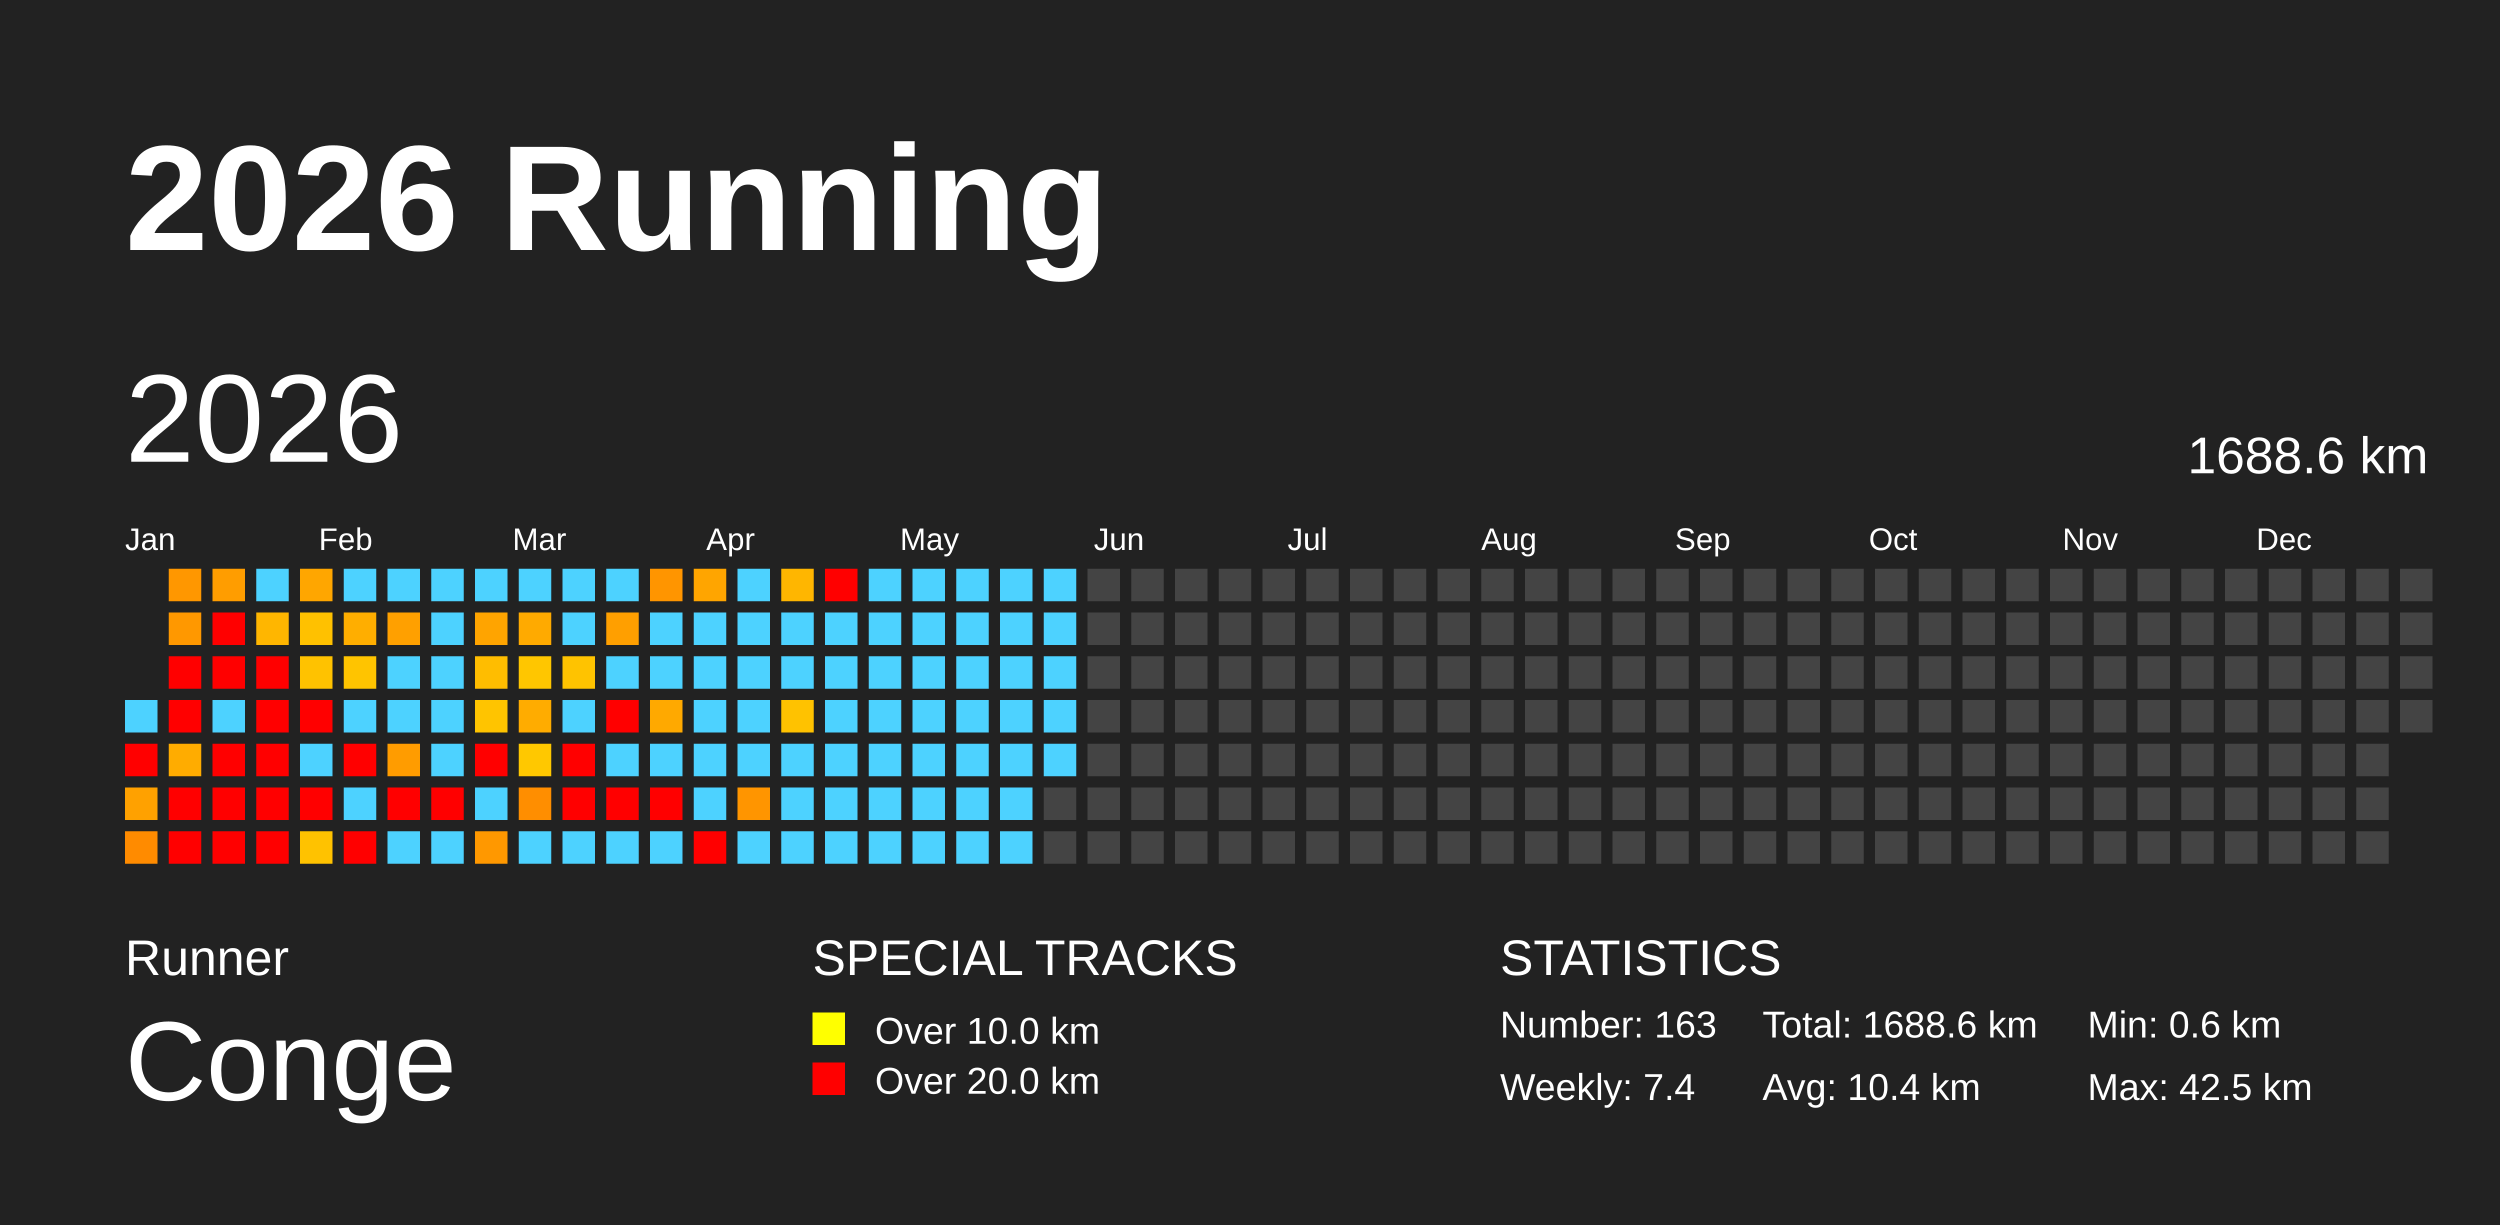
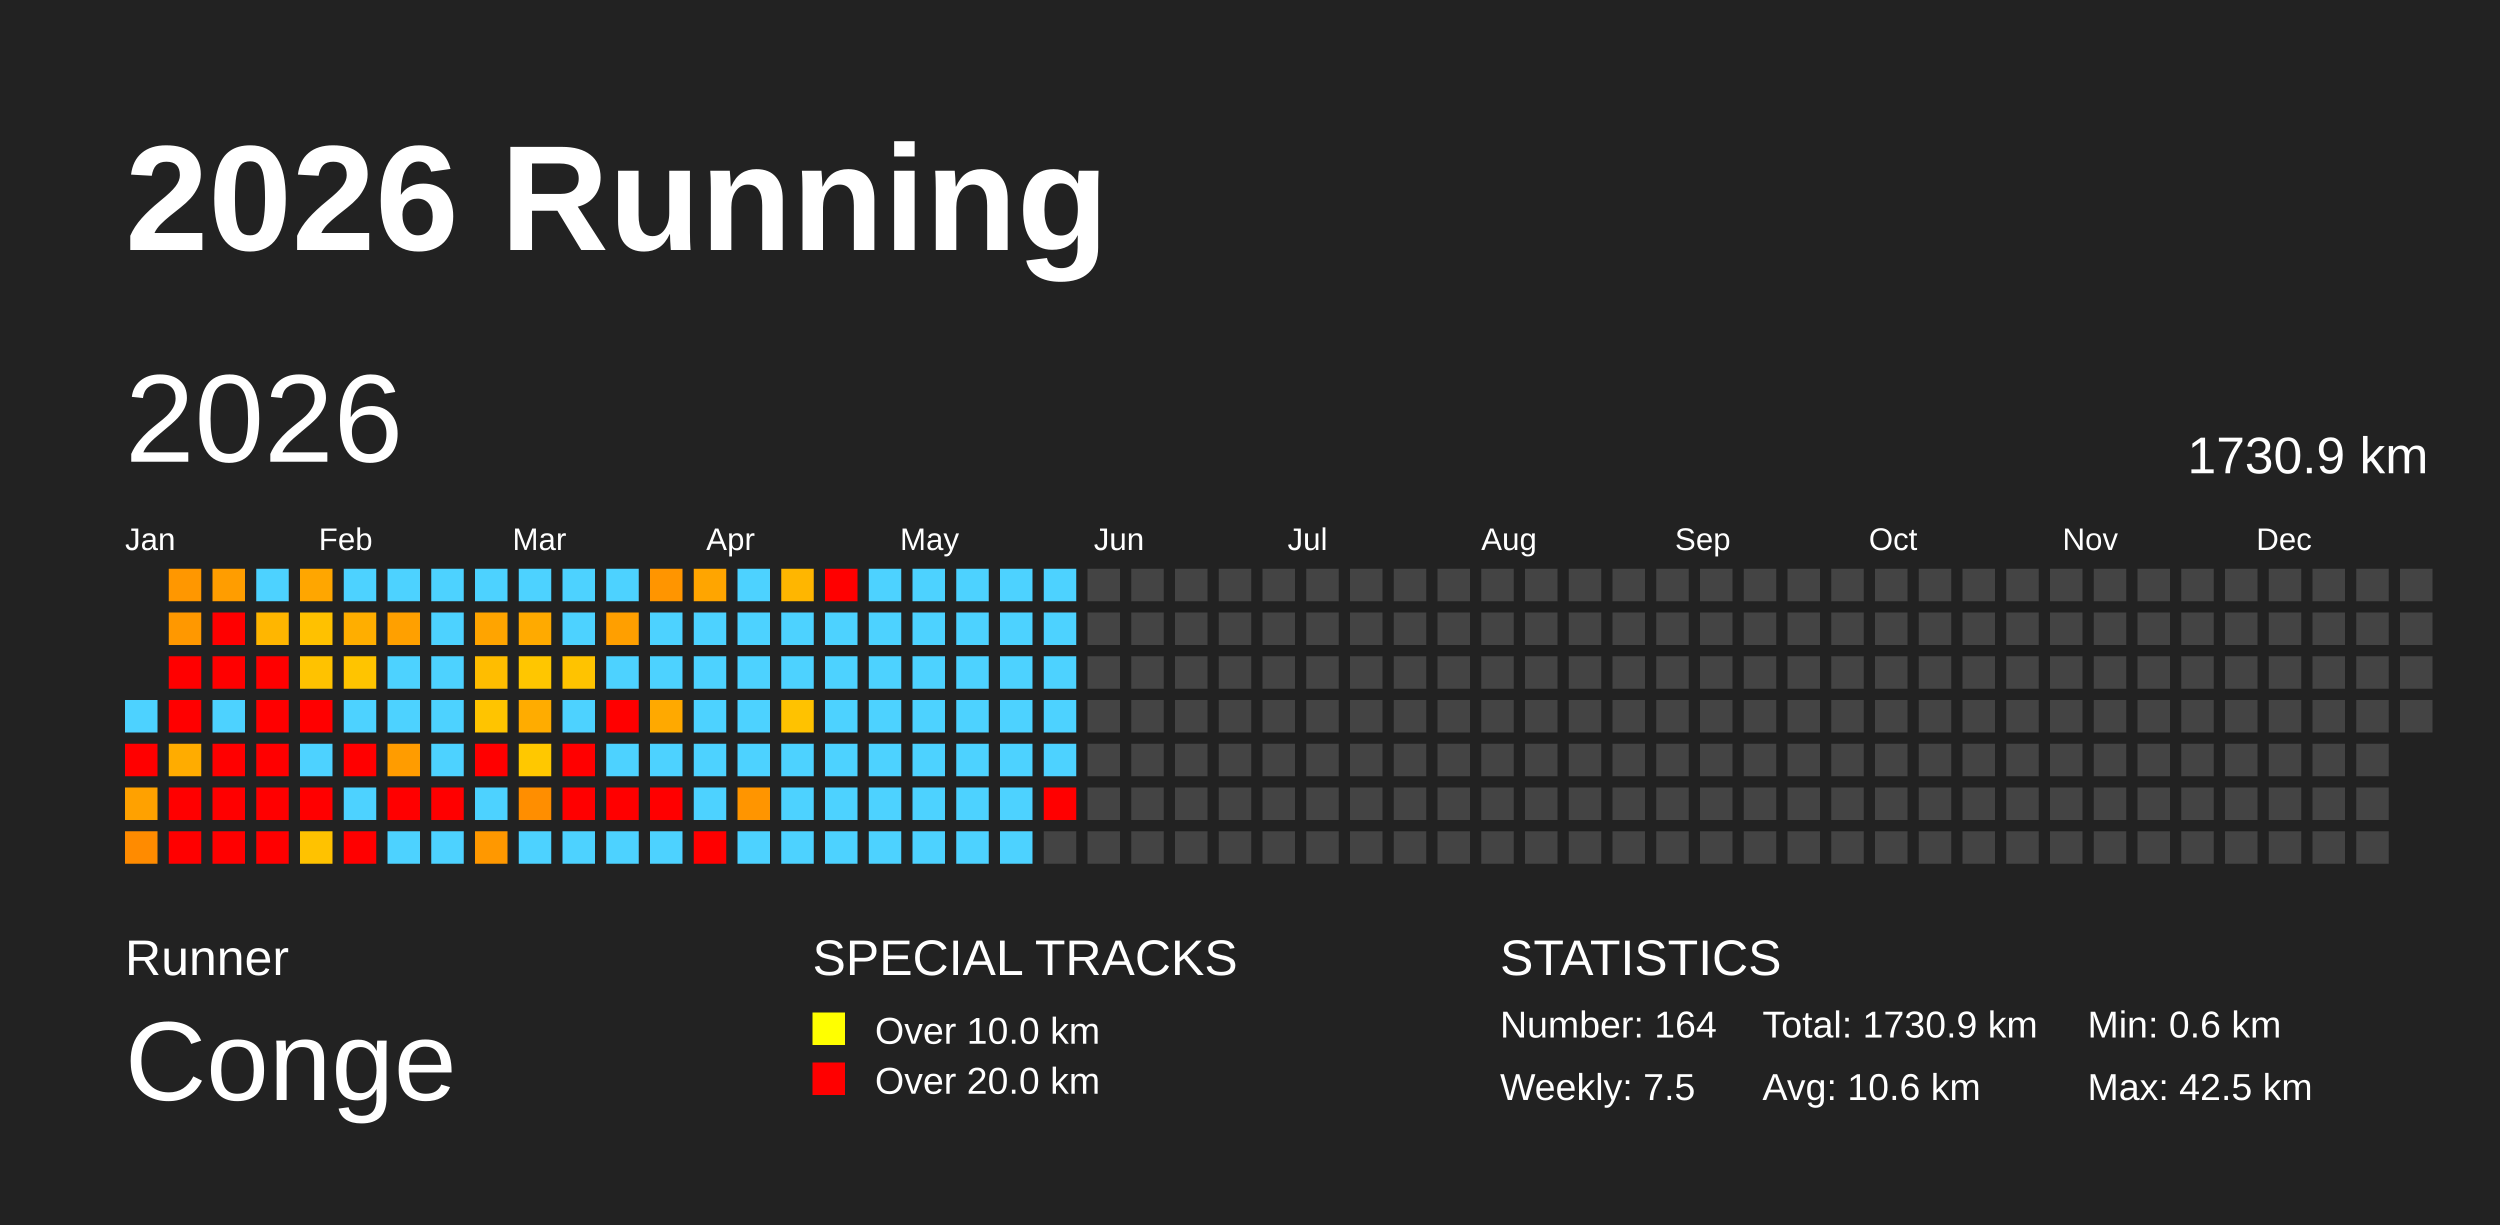
<svg xmlns="http://www.w3.org/2000/svg" baseProfile="full" height="98mm" version="1.1" viewBox="0,0,200,98" width="200mm">
  <defs />
  <rect fill="#222222" height="98" width="200" x="0" y="0" />
  <text fill="#FFFFFF" style="font-size:12px; font-family:Arial; font-weight:bold;" x="10" y="20">2026 Running</text>
  <text fill="#FFFFFF" style="font-size:4px; font-family:Arial" x="10" y="78">Runner</text>
  <text fill="#FFFFFF" style="font-size:9px; font-family:Arial" x="10" y="88">Conge</text>
  <text fill="#FFFFFF" style="font-size:4px; font-family:Arial" x="65" y="78">SPECIAL TRACKS</text>
  <rect fill="yellow" height="2.6" width="2.6" x="65" y="81" />
  <text fill="#FFFFFF" style="font-size:3px; font-family:Arial" x="70" y="83.5">Over 10.0 km</text>
  <rect fill="red" height="2.6" width="2.6" x="65" y="85" />
  <text fill="#FFFFFF" style="font-size:3px; font-family:Arial" x="70" y="87.5">Over 20.0 km</text>
  <text fill="#FFFFFF" style="font-size:4px; font-family:Arial" x="120" y="78">STATISTICS</text>
-   <text fill="#FFFFFF" style="font-size:3px; font-family:Arial" x="120" y="83">Number: 163</text>
-   <text fill="#FFFFFF" style="font-size:3px; font-family:Arial" x="120" y="88">Weekly: 7.4</text>
-   <text fill="#FFFFFF" style="font-size:3px; font-family:Arial" x="141" y="83">Total: 1688.6 km</text>
-   <text fill="#FFFFFF" style="font-size:3px; font-family:Arial" x="141" y="88">Avg: 10.4 km</text>
+   <text fill="#FFFFFF" style="font-size:3px; font-family:Arial" x="120" y="83">Number: 164</text>
+   <text fill="#FFFFFF" style="font-size:3px; font-family:Arial" x="120" y="88">Weekly: 7.5</text>
+   <text fill="#FFFFFF" style="font-size:3px; font-family:Arial" x="141" y="83">Total: 1730.9 km</text>
+   <text fill="#FFFFFF" style="font-size:3px; font-family:Arial" x="141" y="88">Avg: 10.6 km</text>
  <text fill="#FFFFFF" style="font-size:3px; font-family:Arial" x="167" y="83">Min: 0.6 km</text>
  <text fill="#FFFFFF" style="font-size:3px; font-family:Arial" x="167" y="88">Max: 42.5 km</text>
  <text dominant-baseline="hanging" fill="#FFFFFF" style="font-size:10.0px; font-family:Arial;" x="10" y="30">2026</text>
-   <text dominant-baseline="hanging" fill="#FFFFFF" style="font-size:4.125px; font-family:Arial;" x="175" y="35">1688.6 km</text>
+   <text dominant-baseline="hanging" fill="#FFFFFF" style="font-size:4.125px; font-family:Arial;" x="175" y="35">1730.9 km</text>
  <text fill="#FFFFFF" style="font-size:2.5px; font-family:Arial" x="10.0" y="44">Jan</text>
  <text fill="#FFFFFF" style="font-size:2.5px; font-family:Arial" x="25.5" y="44">Feb</text>
  <text fill="#FFFFFF" style="font-size:2.5px; font-family:Arial" x="41.0" y="44">Mar</text>
  <text fill="#FFFFFF" style="font-size:2.5px; font-family:Arial" x="56.5" y="44">Apr</text>
  <text fill="#FFFFFF" style="font-size:2.5px; font-family:Arial" x="72.0" y="44">May</text>
  <text fill="#FFFFFF" style="font-size:2.5px; font-family:Arial" x="87.5" y="44">Jun</text>
  <text fill="#FFFFFF" style="font-size:2.5px; font-family:Arial" x="103.0" y="44">Jul</text>
  <text fill="#FFFFFF" style="font-size:2.5px; font-family:Arial" x="118.5" y="44">Aug</text>
  <text fill="#FFFFFF" style="font-size:2.5px; font-family:Arial" x="134.0" y="44">Sep</text>
  <text fill="#FFFFFF" style="font-size:2.5px; font-family:Arial" x="149.5" y="44">Oct</text>
  <text fill="#FFFFFF" style="font-size:2.5px; font-family:Arial" x="165.0" y="44">Nov</text>
  <text fill="#FFFFFF" style="font-size:2.5px; font-family:Arial" x="180.5" y="44">Dec</text>
  <rect fill="#4dd2ff" height="2.6" width="2.6" x="10.0" y="56.0" />
  <rect fill="red" height="2.6" width="2.6" x="10.0" y="59.5" />
  <rect fill="#ffa100" height="2.6" width="2.6" x="10.0" y="63.0" />
  <rect fill="#ff8b00" height="2.6" width="2.6" x="10.0" y="66.5" />
  <rect fill="#ff9700" height="2.6" width="2.6" x="13.5" y="45.5" />
  <rect fill="#ff9800" height="2.6" width="2.6" x="13.5" y="49.0" />
  <rect fill="red" height="2.6" width="2.6" x="13.5" y="52.5" />
  <rect fill="red" height="2.6" width="2.6" x="13.5" y="56.0" />
  <rect fill="#ffac00" height="2.6" width="2.6" x="13.5" y="59.5" />
  <rect fill="red" height="2.6" width="2.6" x="13.5" y="63.0" />
  <rect fill="red" height="2.6" width="2.6" x="13.5" y="66.5" />
  <rect fill="#ff9d00" height="2.6" width="2.6" x="17.0" y="45.5" />
  <rect fill="red" height="2.6" width="2.6" x="17.0" y="49.0" />
  <rect fill="red" height="2.6" width="2.6" x="17.0" y="52.5" />
  <rect fill="#4dd2ff" height="2.6" width="2.6" x="17.0" y="56.0" />
  <rect fill="red" height="2.6" width="2.6" x="17.0" y="59.5" />
  <rect fill="red" height="2.6" width="2.6" x="17.0" y="63.0" />
  <rect fill="red" height="2.6" width="2.6" x="17.0" y="66.5" />
  <rect fill="#4dd2ff" height="2.6" width="2.6" x="20.5" y="45.5" />
  <rect fill="#ffb600" height="2.6" width="2.6" x="20.5" y="49.0" />
  <rect fill="red" height="2.6" width="2.6" x="20.5" y="52.5" />
  <rect fill="red" height="2.6" width="2.6" x="20.5" y="56.0" />
  <rect fill="red" height="2.6" width="2.6" x="20.5" y="59.5" />
  <rect fill="red" height="2.6" width="2.6" x="20.5" y="63.0" />
  <rect fill="red" height="2.6" width="2.6" x="20.5" y="66.5" />
  <rect fill="#ffa600" height="2.6" width="2.6" x="24.0" y="45.5" />
  <rect fill="#ffc100" height="2.6" width="2.6" x="24.0" y="49.0" />
  <rect fill="#ffc200" height="2.6" width="2.6" x="24.0" y="52.5" />
  <rect fill="red" height="2.6" width="2.6" x="24.0" y="56.0" />
  <rect fill="#4dd2ff" height="2.6" width="2.6" x="24.0" y="59.5" />
  <rect fill="red" height="2.6" width="2.6" x="24.0" y="63.0" />
  <rect fill="#ffc200" height="2.6" width="2.6" x="24.0" y="66.5" />
  <rect fill="#4dd2ff" height="2.6" width="2.6" x="27.5" y="45.5" />
  <rect fill="#ffae00" height="2.6" width="2.6" x="27.5" y="49.0" />
  <rect fill="#ffc400" height="2.6" width="2.6" x="27.5" y="52.5" />
  <rect fill="#4dd2ff" height="2.6" width="2.6" x="27.5" y="56.0" />
  <rect fill="red" height="2.6" width="2.6" x="27.5" y="59.5" />
  <rect fill="#4dd2ff" height="2.6" width="2.6" x="27.5" y="63.0" />
  <rect fill="red" height="2.6" width="2.6" x="27.5" y="66.5" />
  <rect fill="#4dd2ff" height="2.6" width="2.6" x="31.0" y="45.5" />
  <rect fill="#ffa000" height="2.6" width="2.6" x="31.0" y="49.0" />
  <rect fill="#4dd2ff" height="2.6" width="2.6" x="31.0" y="52.5" />
  <rect fill="#4dd2ff" height="2.6" width="2.6" x="31.0" y="56.0" />
  <rect fill="#ff9c00" height="2.6" width="2.6" x="31.0" y="59.5" />
  <rect fill="red" height="2.6" width="2.6" x="31.0" y="63.0" />
  <rect fill="#4dd2ff" height="2.6" width="2.6" x="31.0" y="66.5" />
  <rect fill="#4dd2ff" height="2.6" width="2.6" x="34.5" y="45.5" />
  <rect fill="#4dd2ff" height="2.6" width="2.6" x="34.5" y="49.0" />
  <rect fill="#4dd2ff" height="2.6" width="2.6" x="34.5" y="52.5" />
  <rect fill="#4dd2ff" height="2.6" width="2.6" x="34.5" y="56.0" />
  <rect fill="#4dd2ff" height="2.6" width="2.6" x="34.5" y="59.5" />
  <rect fill="red" height="2.6" width="2.6" x="34.5" y="63.0" />
  <rect fill="#4dd2ff" height="2.6" width="2.6" x="34.5" y="66.5" />
  <rect fill="#4dd2ff" height="2.6" width="2.6" x="38.0" y="45.5" />
  <rect fill="#ffa400" height="2.6" width="2.6" x="38.0" y="49.0" />
  <rect fill="#ffbd00" height="2.6" width="2.6" x="38.0" y="52.5" />
  <rect fill="#ffc400" height="2.6" width="2.6" x="38.0" y="56.0" />
  <rect fill="red" height="2.6" width="2.6" x="38.0" y="59.5" />
  <rect fill="#4dd2ff" height="2.6" width="2.6" x="38.0" y="63.0" />
  <rect fill="#ff9800" height="2.6" width="2.6" x="38.0" y="66.5" />
  <rect fill="#4dd2ff" height="2.6" width="2.6" x="41.5" y="45.5" />
  <rect fill="#ffaa00" height="2.6" width="2.6" x="41.5" y="49.0" />
  <rect fill="#ffc600" height="2.6" width="2.6" x="41.5" y="52.5" />
  <rect fill="#ffac00" height="2.6" width="2.6" x="41.5" y="56.0" />
  <rect fill="#ffc800" height="2.6" width="2.6" x="41.5" y="59.5" />
  <rect fill="#ff8e00" height="2.6" width="2.6" x="41.5" y="63.0" />
  <rect fill="#4dd2ff" height="2.6" width="2.6" x="41.5" y="66.5" />
  <rect fill="#4dd2ff" height="2.6" width="2.6" x="45.0" y="45.5" />
  <rect fill="#4dd2ff" height="2.6" width="2.6" x="45.0" y="49.0" />
  <rect fill="#ffc300" height="2.6" width="2.6" x="45.0" y="52.5" />
  <rect fill="#4dd2ff" height="2.6" width="2.6" x="45.0" y="56.0" />
  <rect fill="red" height="2.6" width="2.6" x="45.0" y="59.5" />
  <rect fill="red" height="2.6" width="2.6" x="45.0" y="63.0" />
  <rect fill="#4dd2ff" height="2.6" width="2.6" x="45.0" y="66.5" />
  <rect fill="#4dd2ff" height="2.6" width="2.6" x="48.5" y="45.5" />
  <rect fill="#ff9f00" height="2.6" width="2.6" x="48.5" y="49.0" />
  <rect fill="#4dd2ff" height="2.6" width="2.6" x="48.5" y="52.5" />
  <rect fill="red" height="2.6" width="2.6" x="48.5" y="56.0" />
  <rect fill="#4dd2ff" height="2.6" width="2.6" x="48.5" y="59.5" />
  <rect fill="red" height="2.6" width="2.6" x="48.5" y="63.0" />
  <rect fill="#4dd2ff" height="2.6" width="2.6" x="48.5" y="66.5" />
  <rect fill="#ff9500" height="2.6" width="2.6" x="52.0" y="45.5" />
  <rect fill="#4dd2ff" height="2.6" width="2.6" x="52.0" y="49.0" />
  <rect fill="#4dd2ff" height="2.6" width="2.6" x="52.0" y="52.5" />
  <rect fill="#ffa900" height="2.6" width="2.6" x="52.0" y="56.0" />
  <rect fill="#4dd2ff" height="2.6" width="2.6" x="52.0" y="59.5" />
  <rect fill="red" height="2.6" width="2.6" x="52.0" y="63.0" />
  <rect fill="#4dd2ff" height="2.6" width="2.6" x="52.0" y="66.5" />
  <rect fill="#ffa500" height="2.6" width="2.6" x="55.5" y="45.5" />
  <rect fill="#4dd2ff" height="2.6" width="2.6" x="55.5" y="49.0" />
  <rect fill="#4dd2ff" height="2.6" width="2.6" x="55.5" y="52.5" />
  <rect fill="#4dd2ff" height="2.6" width="2.6" x="55.5" y="56.0" />
  <rect fill="#4dd2ff" height="2.6" width="2.6" x="55.5" y="59.5" />
  <rect fill="#4dd2ff" height="2.6" width="2.6" x="55.5" y="63.0" />
  <rect fill="red" height="2.6" width="2.6" x="55.5" y="66.5" />
  <rect fill="#4dd2ff" height="2.6" width="2.6" x="59.0" y="45.5" />
  <rect fill="#4dd2ff" height="2.6" width="2.6" x="59.0" y="49.0" />
  <rect fill="#4dd2ff" height="2.6" width="2.6" x="59.0" y="52.5" />
  <rect fill="#4dd2ff" height="2.6" width="2.6" x="59.0" y="56.0" />
  <rect fill="#4dd2ff" height="2.6" width="2.6" x="59.0" y="59.5" />
  <rect fill="#ff9500" height="2.6" width="2.6" x="59.0" y="63.0" />
  <rect fill="#4dd2ff" height="2.6" width="2.6" x="59.0" y="66.5" />
  <rect fill="#ffb600" height="2.6" width="2.6" x="62.5" y="45.5" />
  <rect fill="#4dd2ff" height="2.6" width="2.6" x="62.5" y="49.0" />
  <rect fill="#4dd2ff" height="2.6" width="2.6" x="62.5" y="52.5" />
  <rect fill="#ffc200" height="2.6" width="2.6" x="62.5" y="56.0" />
  <rect fill="#4dd2ff" height="2.6" width="2.6" x="62.5" y="59.5" />
  <rect fill="#4dd2ff" height="2.6" width="2.6" x="62.5" y="63.0" />
  <rect fill="#4dd2ff" height="2.6" width="2.6" x="62.5" y="66.5" />
  <rect fill="red" height="2.6" width="2.6" x="66.0" y="45.5" />
  <rect fill="#4dd2ff" height="2.6" width="2.6" x="66.0" y="49.0" />
  <rect fill="#4dd2ff" height="2.6" width="2.6" x="66.0" y="52.5" />
  <rect fill="#4dd2ff" height="2.6" width="2.6" x="66.0" y="56.0" />
  <rect fill="#4dd2ff" height="2.6" width="2.6" x="66.0" y="59.5" />
  <rect fill="#4dd2ff" height="2.6" width="2.6" x="66.0" y="63.0" />
  <rect fill="#4dd2ff" height="2.6" width="2.6" x="66.0" y="66.5" />
  <rect fill="#4dd2ff" height="2.6" width="2.6" x="69.5" y="45.5" />
  <rect fill="#4dd2ff" height="2.6" width="2.6" x="69.5" y="49.0" />
  <rect fill="#4dd2ff" height="2.6" width="2.6" x="69.5" y="52.5" />
  <rect fill="#4dd2ff" height="2.6" width="2.6" x="69.5" y="56.0" />
  <rect fill="#4dd2ff" height="2.6" width="2.6" x="69.5" y="59.5" />
  <rect fill="#4dd2ff" height="2.6" width="2.6" x="69.5" y="63.0" />
  <rect fill="#4dd2ff" height="2.6" width="2.6" x="69.5" y="66.5" />
  <rect fill="#4dd2ff" height="2.6" width="2.6" x="73.0" y="45.5" />
  <rect fill="#4dd2ff" height="2.6" width="2.6" x="73.0" y="49.0" />
  <rect fill="#4dd2ff" height="2.6" width="2.6" x="73.0" y="52.5" />
  <rect fill="#4dd2ff" height="2.6" width="2.6" x="73.0" y="56.0" />
  <rect fill="#4dd2ff" height="2.6" width="2.6" x="73.0" y="59.5" />
  <rect fill="#4dd2ff" height="2.6" width="2.6" x="73.0" y="63.0" />
  <rect fill="#4dd2ff" height="2.6" width="2.6" x="73.0" y="66.5" />
  <rect fill="#4dd2ff" height="2.6" width="2.6" x="76.5" y="45.5" />
  <rect fill="#4dd2ff" height="2.6" width="2.6" x="76.5" y="49.0" />
  <rect fill="#4dd2ff" height="2.6" width="2.6" x="76.5" y="52.5" />
  <rect fill="#4dd2ff" height="2.6" width="2.6" x="76.5" y="56.0" />
  <rect fill="#4dd2ff" height="2.6" width="2.6" x="76.5" y="59.5" />
  <rect fill="#4dd2ff" height="2.6" width="2.6" x="76.5" y="63.0" />
  <rect fill="#4dd2ff" height="2.6" width="2.6" x="76.5" y="66.5" />
  <rect fill="#4dd2ff" height="2.6" width="2.6" x="80.0" y="45.5" />
  <rect fill="#4dd2ff" height="2.6" width="2.6" x="80.0" y="49.0" />
  <rect fill="#4dd2ff" height="2.6" width="2.6" x="80.0" y="52.5" />
  <rect fill="#4dd2ff" height="2.6" width="2.6" x="80.0" y="56.0" />
  <rect fill="#4dd2ff" height="2.6" width="2.6" x="80.0" y="59.5" />
  <rect fill="#4dd2ff" height="2.6" width="2.6" x="80.0" y="63.0" />
  <rect fill="#4dd2ff" height="2.6" width="2.6" x="80.0" y="66.5" />
  <rect fill="#4dd2ff" height="2.6" width="2.6" x="83.5" y="45.5" />
  <rect fill="#4dd2ff" height="2.6" width="2.6" x="83.5" y="49.0" />
  <rect fill="#4dd2ff" height="2.6" width="2.6" x="83.5" y="52.5" />
  <rect fill="#4dd2ff" height="2.6" width="2.6" x="83.5" y="56.0" />
  <rect fill="#4dd2ff" height="2.6" width="2.6" x="83.5" y="59.5" />
-   <rect fill="#444444" height="2.6" width="2.6" x="83.5" y="63.0" />
+   <rect fill="red" height="2.6" width="2.6" x="83.5" y="63.0" />
  <rect fill="#444444" height="2.6" width="2.6" x="83.5" y="66.5" />
  <rect fill="#444444" height="2.6" width="2.6" x="87.0" y="45.5" />
  <rect fill="#444444" height="2.6" width="2.6" x="87.0" y="49.0" />
  <rect fill="#444444" height="2.6" width="2.6" x="87.0" y="52.5" />
  <rect fill="#444444" height="2.6" width="2.6" x="87.0" y="56.0" />
  <rect fill="#444444" height="2.6" width="2.6" x="87.0" y="59.5" />
  <rect fill="#444444" height="2.6" width="2.6" x="87.0" y="63.0" />
  <rect fill="#444444" height="2.6" width="2.6" x="87.0" y="66.5" />
  <rect fill="#444444" height="2.6" width="2.6" x="90.5" y="45.5" />
  <rect fill="#444444" height="2.6" width="2.6" x="90.5" y="49.0" />
  <rect fill="#444444" height="2.6" width="2.6" x="90.5" y="52.5" />
  <rect fill="#444444" height="2.6" width="2.6" x="90.5" y="56.0" />
  <rect fill="#444444" height="2.6" width="2.6" x="90.5" y="59.5" />
  <rect fill="#444444" height="2.6" width="2.6" x="90.5" y="63.0" />
  <rect fill="#444444" height="2.6" width="2.6" x="90.5" y="66.5" />
  <rect fill="#444444" height="2.6" width="2.6" x="94.0" y="45.5" />
  <rect fill="#444444" height="2.6" width="2.6" x="94.0" y="49.0" />
  <rect fill="#444444" height="2.6" width="2.6" x="94.0" y="52.5" />
  <rect fill="#444444" height="2.6" width="2.6" x="94.0" y="56.0" />
  <rect fill="#444444" height="2.6" width="2.6" x="94.0" y="59.5" />
  <rect fill="#444444" height="2.6" width="2.6" x="94.0" y="63.0" />
  <rect fill="#444444" height="2.6" width="2.6" x="94.0" y="66.5" />
  <rect fill="#444444" height="2.6" width="2.6" x="97.5" y="45.5" />
  <rect fill="#444444" height="2.6" width="2.6" x="97.5" y="49.0" />
  <rect fill="#444444" height="2.6" width="2.6" x="97.5" y="52.5" />
  <rect fill="#444444" height="2.6" width="2.6" x="97.5" y="56.0" />
  <rect fill="#444444" height="2.6" width="2.6" x="97.5" y="59.5" />
  <rect fill="#444444" height="2.6" width="2.6" x="97.5" y="63.0" />
  <rect fill="#444444" height="2.6" width="2.6" x="97.5" y="66.5" />
  <rect fill="#444444" height="2.6" width="2.6" x="101.0" y="45.5" />
  <rect fill="#444444" height="2.6" width="2.6" x="101.0" y="49.0" />
  <rect fill="#444444" height="2.6" width="2.6" x="101.0" y="52.5" />
  <rect fill="#444444" height="2.6" width="2.6" x="101.0" y="56.0" />
  <rect fill="#444444" height="2.6" width="2.6" x="101.0" y="59.5" />
  <rect fill="#444444" height="2.6" width="2.6" x="101.0" y="63.0" />
  <rect fill="#444444" height="2.6" width="2.6" x="101.0" y="66.5" />
  <rect fill="#444444" height="2.6" width="2.6" x="104.5" y="45.5" />
  <rect fill="#444444" height="2.6" width="2.6" x="104.5" y="49.0" />
  <rect fill="#444444" height="2.6" width="2.6" x="104.5" y="52.5" />
  <rect fill="#444444" height="2.6" width="2.6" x="104.5" y="56.0" />
  <rect fill="#444444" height="2.6" width="2.6" x="104.5" y="59.5" />
  <rect fill="#444444" height="2.6" width="2.6" x="104.5" y="63.0" />
  <rect fill="#444444" height="2.6" width="2.6" x="104.5" y="66.5" />
  <rect fill="#444444" height="2.6" width="2.6" x="108.0" y="45.5" />
  <rect fill="#444444" height="2.6" width="2.6" x="108.0" y="49.0" />
  <rect fill="#444444" height="2.6" width="2.6" x="108.0" y="52.5" />
  <rect fill="#444444" height="2.6" width="2.6" x="108.0" y="56.0" />
  <rect fill="#444444" height="2.6" width="2.6" x="108.0" y="59.5" />
  <rect fill="#444444" height="2.6" width="2.6" x="108.0" y="63.0" />
  <rect fill="#444444" height="2.6" width="2.6" x="108.0" y="66.5" />
  <rect fill="#444444" height="2.6" width="2.6" x="111.5" y="45.5" />
  <rect fill="#444444" height="2.6" width="2.6" x="111.5" y="49.0" />
  <rect fill="#444444" height="2.6" width="2.6" x="111.5" y="52.5" />
  <rect fill="#444444" height="2.6" width="2.6" x="111.5" y="56.0" />
  <rect fill="#444444" height="2.6" width="2.6" x="111.5" y="59.5" />
  <rect fill="#444444" height="2.6" width="2.6" x="111.5" y="63.0" />
  <rect fill="#444444" height="2.6" width="2.6" x="111.5" y="66.5" />
  <rect fill="#444444" height="2.6" width="2.6" x="115.0" y="45.5" />
  <rect fill="#444444" height="2.6" width="2.6" x="115.0" y="49.0" />
  <rect fill="#444444" height="2.6" width="2.6" x="115.0" y="52.5" />
  <rect fill="#444444" height="2.6" width="2.6" x="115.0" y="56.0" />
  <rect fill="#444444" height="2.6" width="2.6" x="115.0" y="59.5" />
  <rect fill="#444444" height="2.6" width="2.6" x="115.0" y="63.0" />
  <rect fill="#444444" height="2.6" width="2.6" x="115.0" y="66.5" />
  <rect fill="#444444" height="2.6" width="2.6" x="118.5" y="45.5" />
  <rect fill="#444444" height="2.6" width="2.6" x="118.5" y="49.0" />
  <rect fill="#444444" height="2.6" width="2.6" x="118.5" y="52.5" />
  <rect fill="#444444" height="2.6" width="2.6" x="118.5" y="56.0" />
  <rect fill="#444444" height="2.6" width="2.6" x="118.5" y="59.5" />
  <rect fill="#444444" height="2.6" width="2.6" x="118.5" y="63.0" />
  <rect fill="#444444" height="2.6" width="2.6" x="118.5" y="66.5" />
  <rect fill="#444444" height="2.6" width="2.6" x="122.0" y="45.5" />
  <rect fill="#444444" height="2.6" width="2.6" x="122.0" y="49.0" />
  <rect fill="#444444" height="2.6" width="2.6" x="122.0" y="52.5" />
  <rect fill="#444444" height="2.6" width="2.6" x="122.0" y="56.0" />
  <rect fill="#444444" height="2.6" width="2.6" x="122.0" y="59.5" />
  <rect fill="#444444" height="2.6" width="2.6" x="122.0" y="63.0" />
  <rect fill="#444444" height="2.6" width="2.6" x="122.0" y="66.5" />
  <rect fill="#444444" height="2.6" width="2.6" x="125.5" y="45.5" />
  <rect fill="#444444" height="2.6" width="2.6" x="125.5" y="49.0" />
  <rect fill="#444444" height="2.6" width="2.6" x="125.5" y="52.5" />
  <rect fill="#444444" height="2.6" width="2.6" x="125.5" y="56.0" />
  <rect fill="#444444" height="2.6" width="2.6" x="125.5" y="59.5" />
  <rect fill="#444444" height="2.6" width="2.6" x="125.5" y="63.0" />
  <rect fill="#444444" height="2.6" width="2.6" x="125.5" y="66.5" />
  <rect fill="#444444" height="2.6" width="2.6" x="129.0" y="45.5" />
  <rect fill="#444444" height="2.6" width="2.6" x="129.0" y="49.0" />
  <rect fill="#444444" height="2.6" width="2.6" x="129.0" y="52.5" />
  <rect fill="#444444" height="2.6" width="2.6" x="129.0" y="56.0" />
  <rect fill="#444444" height="2.6" width="2.6" x="129.0" y="59.5" />
  <rect fill="#444444" height="2.6" width="2.6" x="129.0" y="63.0" />
  <rect fill="#444444" height="2.6" width="2.6" x="129.0" y="66.5" />
  <rect fill="#444444" height="2.6" width="2.6" x="132.5" y="45.5" />
  <rect fill="#444444" height="2.6" width="2.6" x="132.5" y="49.0" />
  <rect fill="#444444" height="2.6" width="2.6" x="132.5" y="52.5" />
  <rect fill="#444444" height="2.6" width="2.6" x="132.5" y="56.0" />
  <rect fill="#444444" height="2.6" width="2.6" x="132.5" y="59.5" />
  <rect fill="#444444" height="2.6" width="2.6" x="132.5" y="63.0" />
  <rect fill="#444444" height="2.6" width="2.6" x="132.5" y="66.5" />
  <rect fill="#444444" height="2.6" width="2.6" x="136.0" y="45.5" />
  <rect fill="#444444" height="2.6" width="2.6" x="136.0" y="49.0" />
  <rect fill="#444444" height="2.6" width="2.6" x="136.0" y="52.5" />
  <rect fill="#444444" height="2.6" width="2.6" x="136.0" y="56.0" />
  <rect fill="#444444" height="2.6" width="2.6" x="136.0" y="59.5" />
  <rect fill="#444444" height="2.6" width="2.6" x="136.0" y="63.0" />
  <rect fill="#444444" height="2.6" width="2.6" x="136.0" y="66.5" />
  <rect fill="#444444" height="2.6" width="2.6" x="139.5" y="45.5" />
  <rect fill="#444444" height="2.6" width="2.6" x="139.5" y="49.0" />
  <rect fill="#444444" height="2.6" width="2.6" x="139.5" y="52.5" />
  <rect fill="#444444" height="2.6" width="2.6" x="139.5" y="56.0" />
  <rect fill="#444444" height="2.6" width="2.6" x="139.5" y="59.5" />
  <rect fill="#444444" height="2.6" width="2.6" x="139.5" y="63.0" />
  <rect fill="#444444" height="2.6" width="2.6" x="139.5" y="66.5" />
  <rect fill="#444444" height="2.6" width="2.6" x="143.0" y="45.5" />
  <rect fill="#444444" height="2.6" width="2.6" x="143.0" y="49.0" />
  <rect fill="#444444" height="2.6" width="2.6" x="143.0" y="52.5" />
  <rect fill="#444444" height="2.6" width="2.6" x="143.0" y="56.0" />
  <rect fill="#444444" height="2.6" width="2.6" x="143.0" y="59.5" />
  <rect fill="#444444" height="2.6" width="2.6" x="143.0" y="63.0" />
  <rect fill="#444444" height="2.6" width="2.6" x="143.0" y="66.5" />
  <rect fill="#444444" height="2.6" width="2.6" x="146.5" y="45.5" />
  <rect fill="#444444" height="2.6" width="2.6" x="146.5" y="49.0" />
  <rect fill="#444444" height="2.6" width="2.6" x="146.5" y="52.5" />
  <rect fill="#444444" height="2.6" width="2.6" x="146.5" y="56.0" />
  <rect fill="#444444" height="2.6" width="2.6" x="146.5" y="59.5" />
  <rect fill="#444444" height="2.6" width="2.6" x="146.5" y="63.0" />
  <rect fill="#444444" height="2.6" width="2.6" x="146.5" y="66.5" />
  <rect fill="#444444" height="2.6" width="2.6" x="150.0" y="45.5" />
  <rect fill="#444444" height="2.6" width="2.6" x="150.0" y="49.0" />
  <rect fill="#444444" height="2.6" width="2.6" x="150.0" y="52.5" />
  <rect fill="#444444" height="2.6" width="2.6" x="150.0" y="56.0" />
  <rect fill="#444444" height="2.6" width="2.6" x="150.0" y="59.5" />
  <rect fill="#444444" height="2.6" width="2.6" x="150.0" y="63.0" />
  <rect fill="#444444" height="2.6" width="2.6" x="150.0" y="66.5" />
  <rect fill="#444444" height="2.6" width="2.6" x="153.5" y="45.5" />
  <rect fill="#444444" height="2.6" width="2.6" x="153.5" y="49.0" />
  <rect fill="#444444" height="2.6" width="2.6" x="153.5" y="52.5" />
  <rect fill="#444444" height="2.6" width="2.6" x="153.5" y="56.0" />
  <rect fill="#444444" height="2.6" width="2.6" x="153.5" y="59.5" />
  <rect fill="#444444" height="2.6" width="2.6" x="153.5" y="63.0" />
  <rect fill="#444444" height="2.6" width="2.6" x="153.5" y="66.5" />
  <rect fill="#444444" height="2.6" width="2.6" x="157.0" y="45.5" />
  <rect fill="#444444" height="2.6" width="2.6" x="157.0" y="49.0" />
  <rect fill="#444444" height="2.6" width="2.6" x="157.0" y="52.5" />
  <rect fill="#444444" height="2.6" width="2.6" x="157.0" y="56.0" />
  <rect fill="#444444" height="2.6" width="2.6" x="157.0" y="59.5" />
  <rect fill="#444444" height="2.6" width="2.6" x="157.0" y="63.0" />
  <rect fill="#444444" height="2.6" width="2.6" x="157.0" y="66.5" />
  <rect fill="#444444" height="2.6" width="2.6" x="160.5" y="45.5" />
  <rect fill="#444444" height="2.6" width="2.6" x="160.5" y="49.0" />
  <rect fill="#444444" height="2.6" width="2.6" x="160.5" y="52.5" />
  <rect fill="#444444" height="2.6" width="2.6" x="160.5" y="56.0" />
  <rect fill="#444444" height="2.6" width="2.6" x="160.5" y="59.5" />
  <rect fill="#444444" height="2.6" width="2.6" x="160.5" y="63.0" />
  <rect fill="#444444" height="2.6" width="2.6" x="160.5" y="66.5" />
  <rect fill="#444444" height="2.6" width="2.6" x="164.0" y="45.5" />
  <rect fill="#444444" height="2.6" width="2.6" x="164.0" y="49.0" />
  <rect fill="#444444" height="2.6" width="2.6" x="164.0" y="52.5" />
  <rect fill="#444444" height="2.6" width="2.6" x="164.0" y="56.0" />
  <rect fill="#444444" height="2.6" width="2.6" x="164.0" y="59.5" />
  <rect fill="#444444" height="2.6" width="2.6" x="164.0" y="63.0" />
  <rect fill="#444444" height="2.6" width="2.6" x="164.0" y="66.5" />
  <rect fill="#444444" height="2.6" width="2.6" x="167.5" y="45.5" />
  <rect fill="#444444" height="2.6" width="2.6" x="167.5" y="49.0" />
  <rect fill="#444444" height="2.6" width="2.6" x="167.5" y="52.5" />
  <rect fill="#444444" height="2.6" width="2.6" x="167.5" y="56.0" />
  <rect fill="#444444" height="2.6" width="2.6" x="167.5" y="59.5" />
  <rect fill="#444444" height="2.6" width="2.6" x="167.5" y="63.0" />
  <rect fill="#444444" height="2.6" width="2.6" x="167.5" y="66.5" />
  <rect fill="#444444" height="2.6" width="2.6" x="171.0" y="45.5" />
  <rect fill="#444444" height="2.6" width="2.6" x="171.0" y="49.0" />
  <rect fill="#444444" height="2.6" width="2.6" x="171.0" y="52.5" />
  <rect fill="#444444" height="2.6" width="2.6" x="171.0" y="56.0" />
  <rect fill="#444444" height="2.6" width="2.6" x="171.0" y="59.5" />
  <rect fill="#444444" height="2.6" width="2.6" x="171.0" y="63.0" />
  <rect fill="#444444" height="2.6" width="2.6" x="171.0" y="66.5" />
  <rect fill="#444444" height="2.6" width="2.6" x="174.5" y="45.5" />
  <rect fill="#444444" height="2.6" width="2.6" x="174.5" y="49.0" />
  <rect fill="#444444" height="2.6" width="2.6" x="174.5" y="52.5" />
  <rect fill="#444444" height="2.6" width="2.6" x="174.5" y="56.0" />
  <rect fill="#444444" height="2.6" width="2.6" x="174.5" y="59.5" />
  <rect fill="#444444" height="2.6" width="2.6" x="174.5" y="63.0" />
  <rect fill="#444444" height="2.6" width="2.6" x="174.5" y="66.5" />
  <rect fill="#444444" height="2.6" width="2.6" x="178.0" y="45.5" />
  <rect fill="#444444" height="2.6" width="2.6" x="178.0" y="49.0" />
  <rect fill="#444444" height="2.6" width="2.6" x="178.0" y="52.5" />
  <rect fill="#444444" height="2.6" width="2.6" x="178.0" y="56.0" />
  <rect fill="#444444" height="2.6" width="2.6" x="178.0" y="59.5" />
  <rect fill="#444444" height="2.6" width="2.6" x="178.0" y="63.0" />
  <rect fill="#444444" height="2.6" width="2.6" x="178.0" y="66.5" />
  <rect fill="#444444" height="2.6" width="2.6" x="181.5" y="45.5" />
  <rect fill="#444444" height="2.6" width="2.6" x="181.5" y="49.0" />
  <rect fill="#444444" height="2.6" width="2.6" x="181.5" y="52.5" />
  <rect fill="#444444" height="2.6" width="2.6" x="181.5" y="56.0" />
  <rect fill="#444444" height="2.6" width="2.6" x="181.5" y="59.5" />
  <rect fill="#444444" height="2.6" width="2.6" x="181.5" y="63.0" />
  <rect fill="#444444" height="2.6" width="2.6" x="181.5" y="66.5" />
  <rect fill="#444444" height="2.6" width="2.6" x="185.0" y="45.5" />
  <rect fill="#444444" height="2.6" width="2.6" x="185.0" y="49.0" />
  <rect fill="#444444" height="2.6" width="2.6" x="185.0" y="52.5" />
  <rect fill="#444444" height="2.6" width="2.6" x="185.0" y="56.0" />
  <rect fill="#444444" height="2.6" width="2.6" x="185.0" y="59.5" />
  <rect fill="#444444" height="2.6" width="2.6" x="185.0" y="63.0" />
  <rect fill="#444444" height="2.6" width="2.6" x="185.0" y="66.5" />
  <rect fill="#444444" height="2.6" width="2.6" x="188.5" y="45.5" />
  <rect fill="#444444" height="2.6" width="2.6" x="188.5" y="49.0" />
  <rect fill="#444444" height="2.6" width="2.6" x="188.5" y="52.5" />
  <rect fill="#444444" height="2.6" width="2.6" x="188.5" y="56.0" />
  <rect fill="#444444" height="2.6" width="2.6" x="188.5" y="59.5" />
  <rect fill="#444444" height="2.6" width="2.6" x="188.5" y="63.0" />
  <rect fill="#444444" height="2.6" width="2.6" x="188.5" y="66.5" />
  <rect fill="#444444" height="2.6" width="2.6" x="192.0" y="45.5" />
  <rect fill="#444444" height="2.6" width="2.6" x="192.0" y="49.0" />
  <rect fill="#444444" height="2.6" width="2.6" x="192.0" y="52.5" />
  <rect fill="#444444" height="2.6" width="2.6" x="192.0" y="56.0" />
</svg>
